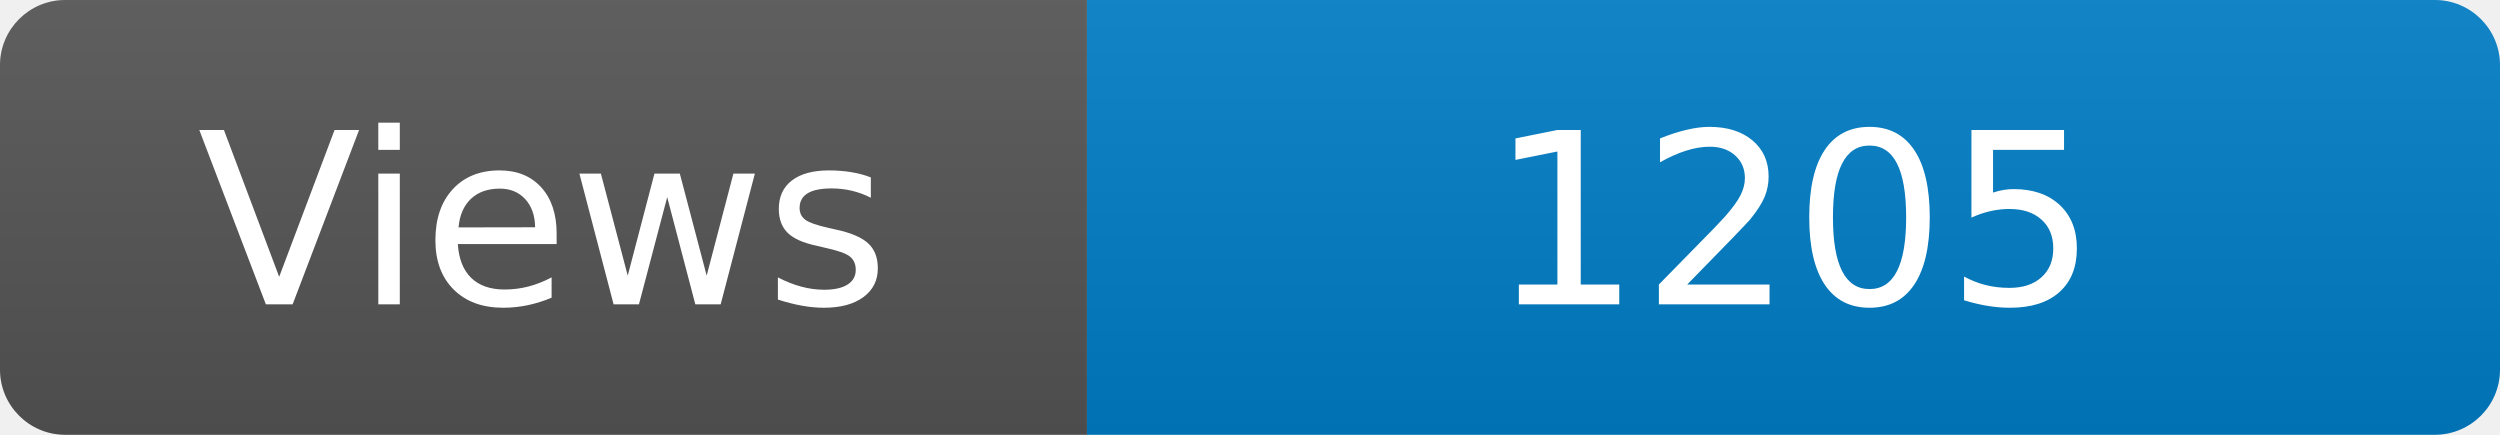
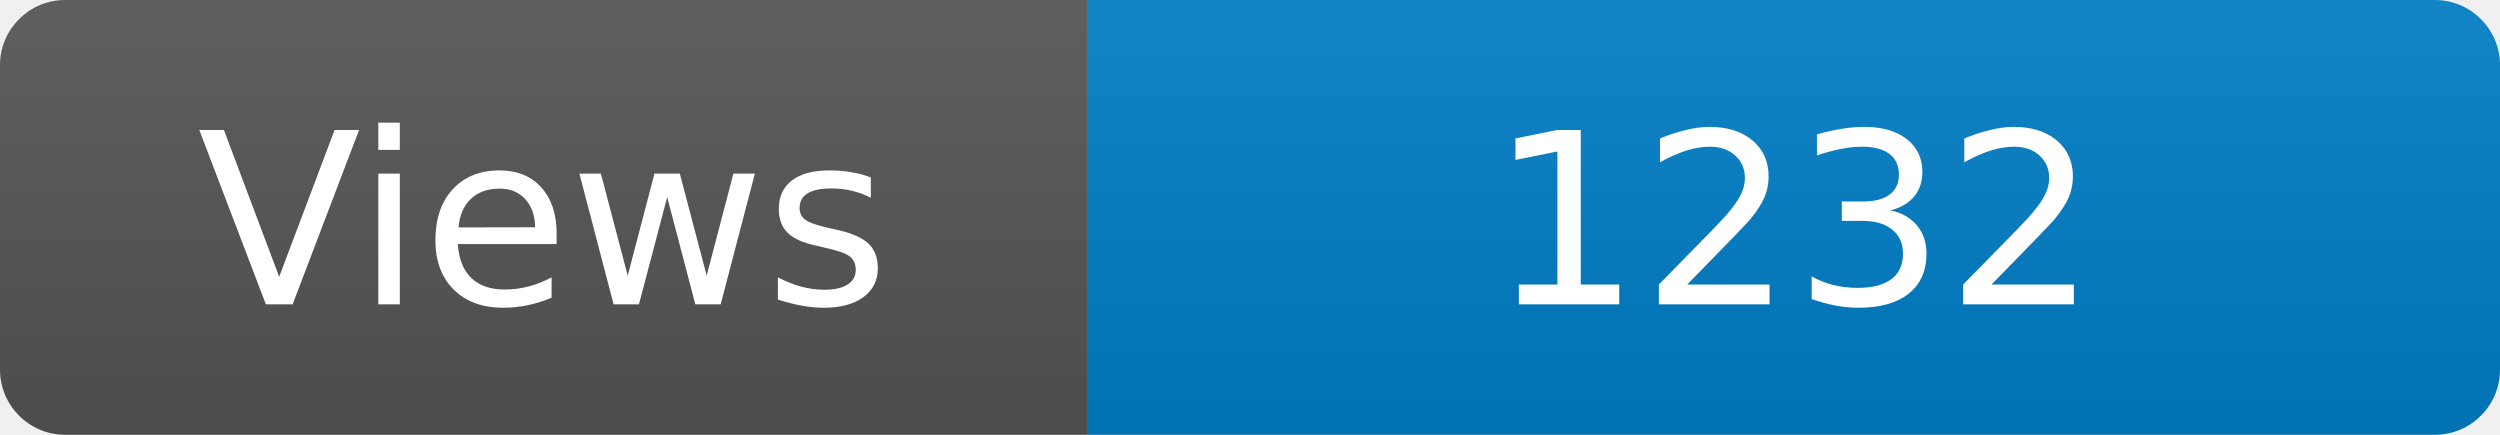
<svg xmlns="http://www.w3.org/2000/svg" width="115" height="20" role="img" aria-label="Maintained?: yes">
  <linearGradient id="s" x2="0" y2="100%">
    <stop offset="0" stop-color="#bbb" stop-opacity=".1" />
    <stop offset="1" stop-opacity=".1" />
  </linearGradient>
  <clipPath id="r">
    <rect width="115" height="20" rx="3" fill="#fff" />
  </clipPath>
  <g clip-path="url(#r)">
    <rect width="50" height="20" fill="#555" />
    <rect x="50" width="160" height="20" fill="#007ec6" />
    <rect width="115" height="20" fill="url(#s)" />
  </g>
  <g fill="#fff" text-anchor="middle" font-family="Verdana,Geneva,DejaVu Sans,sans-serif" font-size="110">
    <text x="250" y="140" transform="scale(.1)" fill="#fff">Views</text>
-     <text x="825" y="140" transform="scale(.1)" fill="#fff">1205</text>
+     <text x="825" y="140" transform="scale(.1)" fill="#fff">1232</text>
  </g>
</svg>
